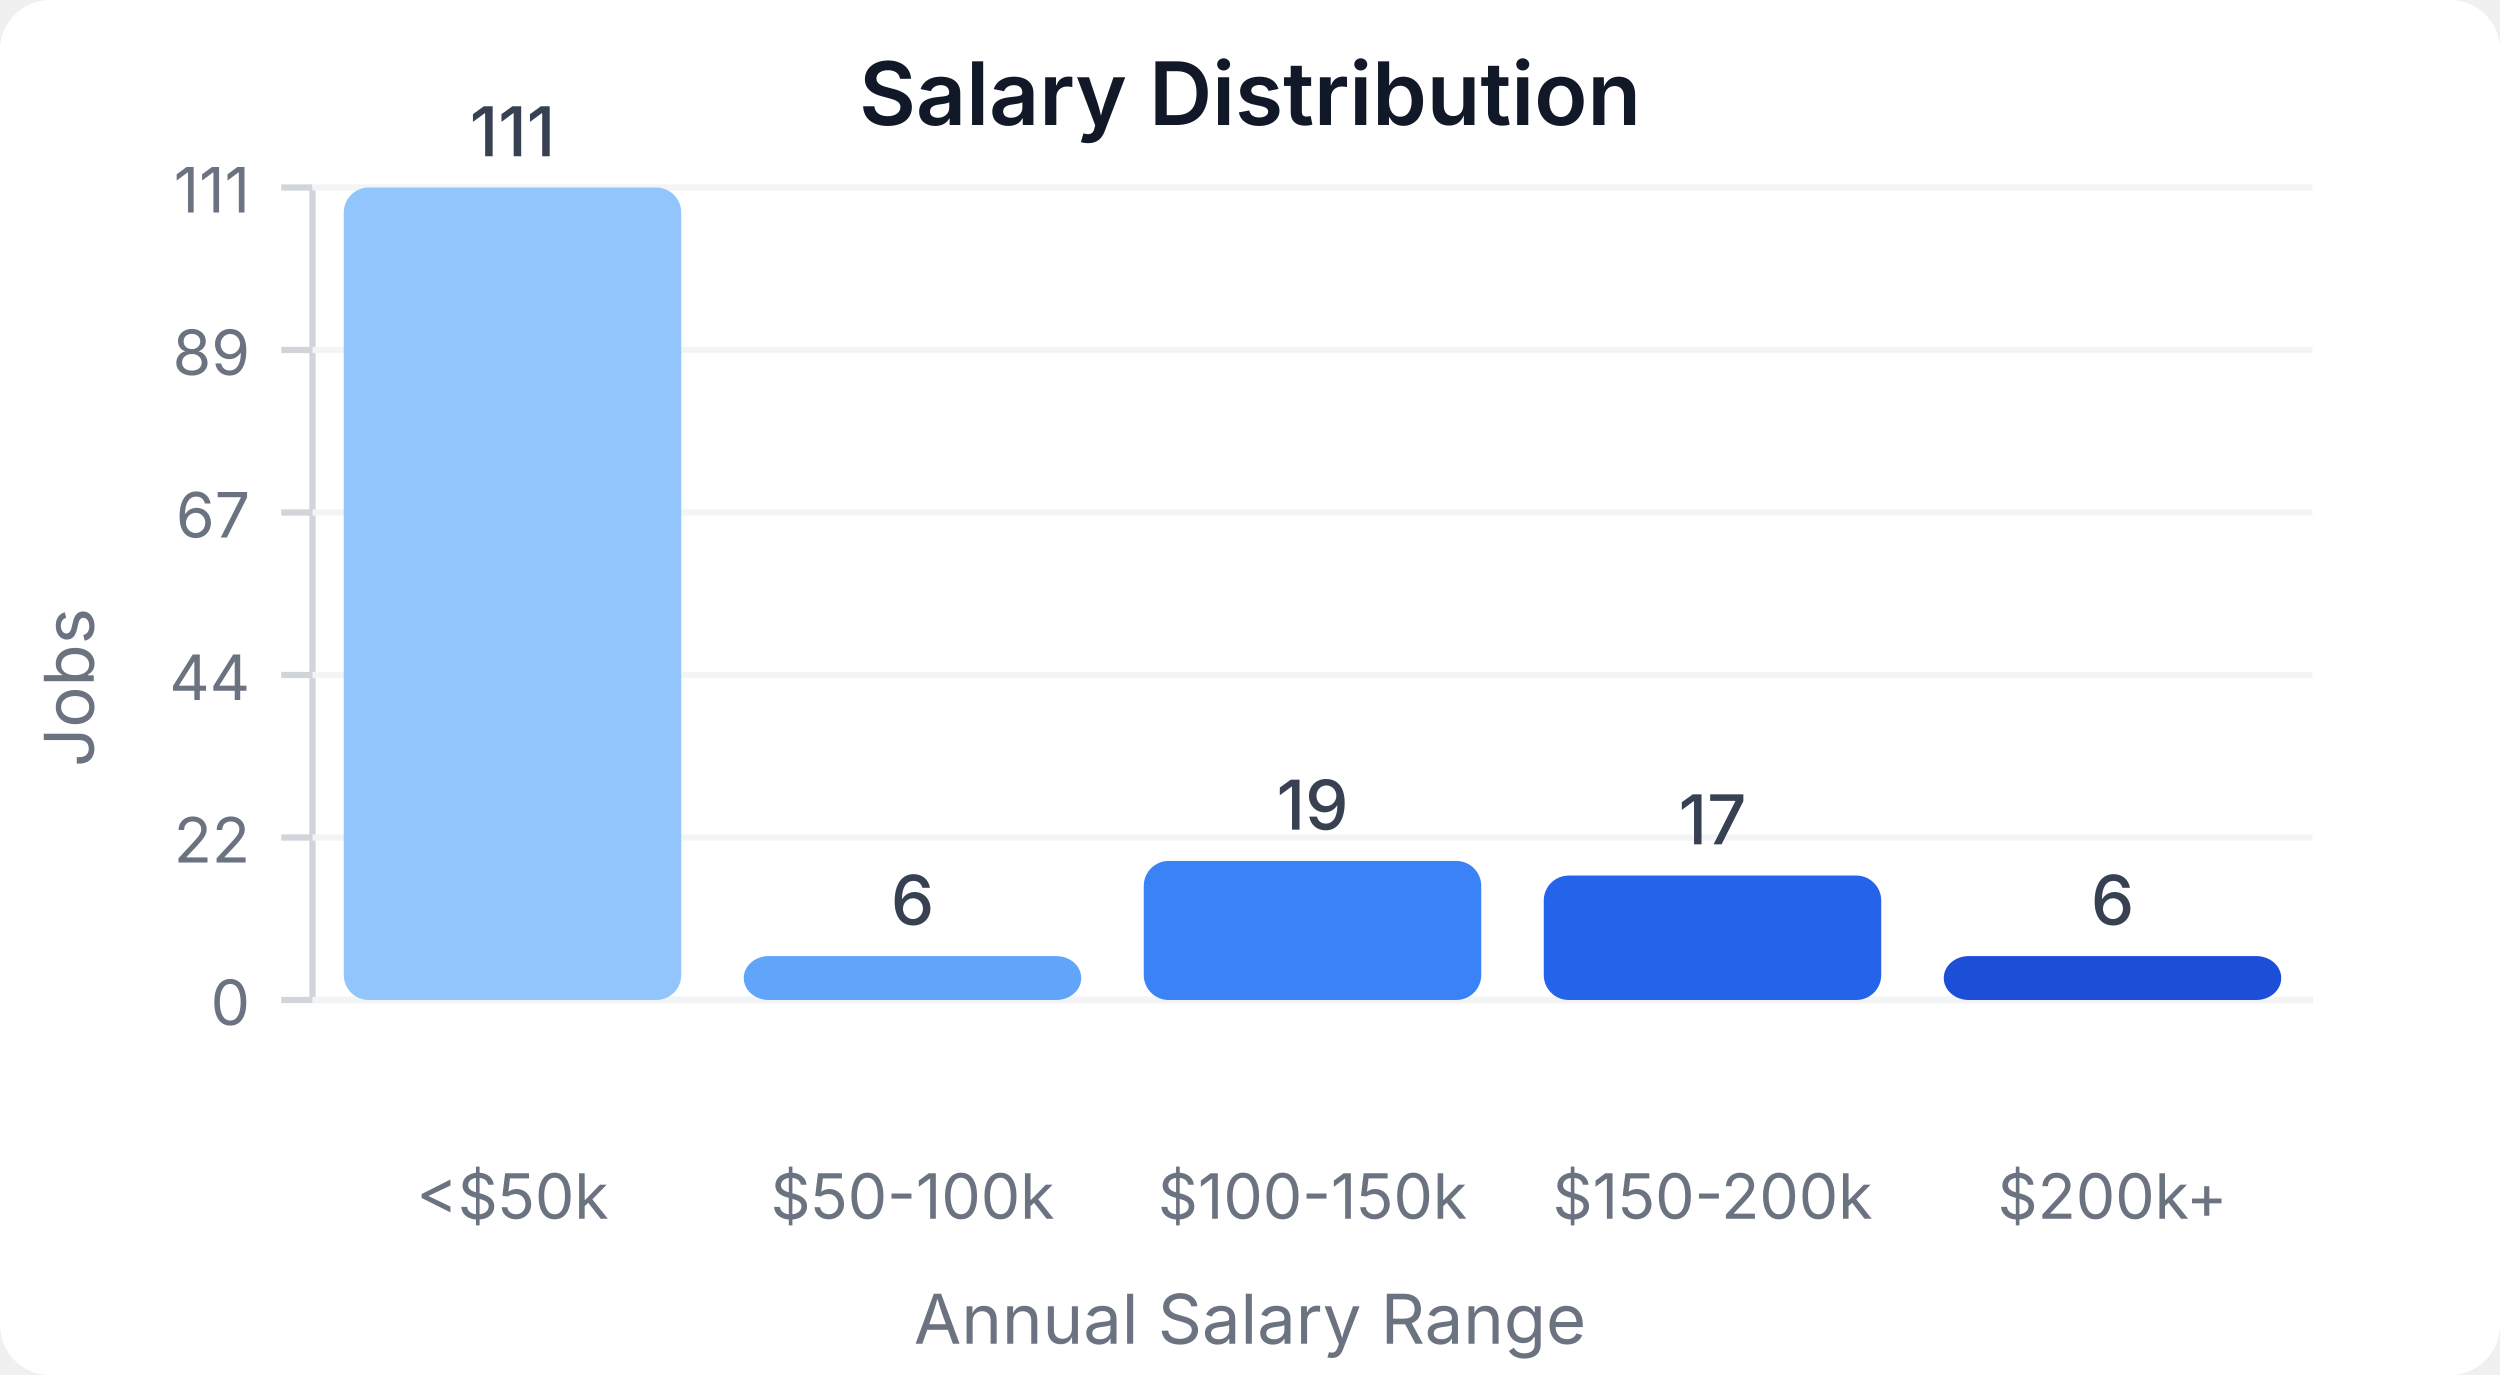
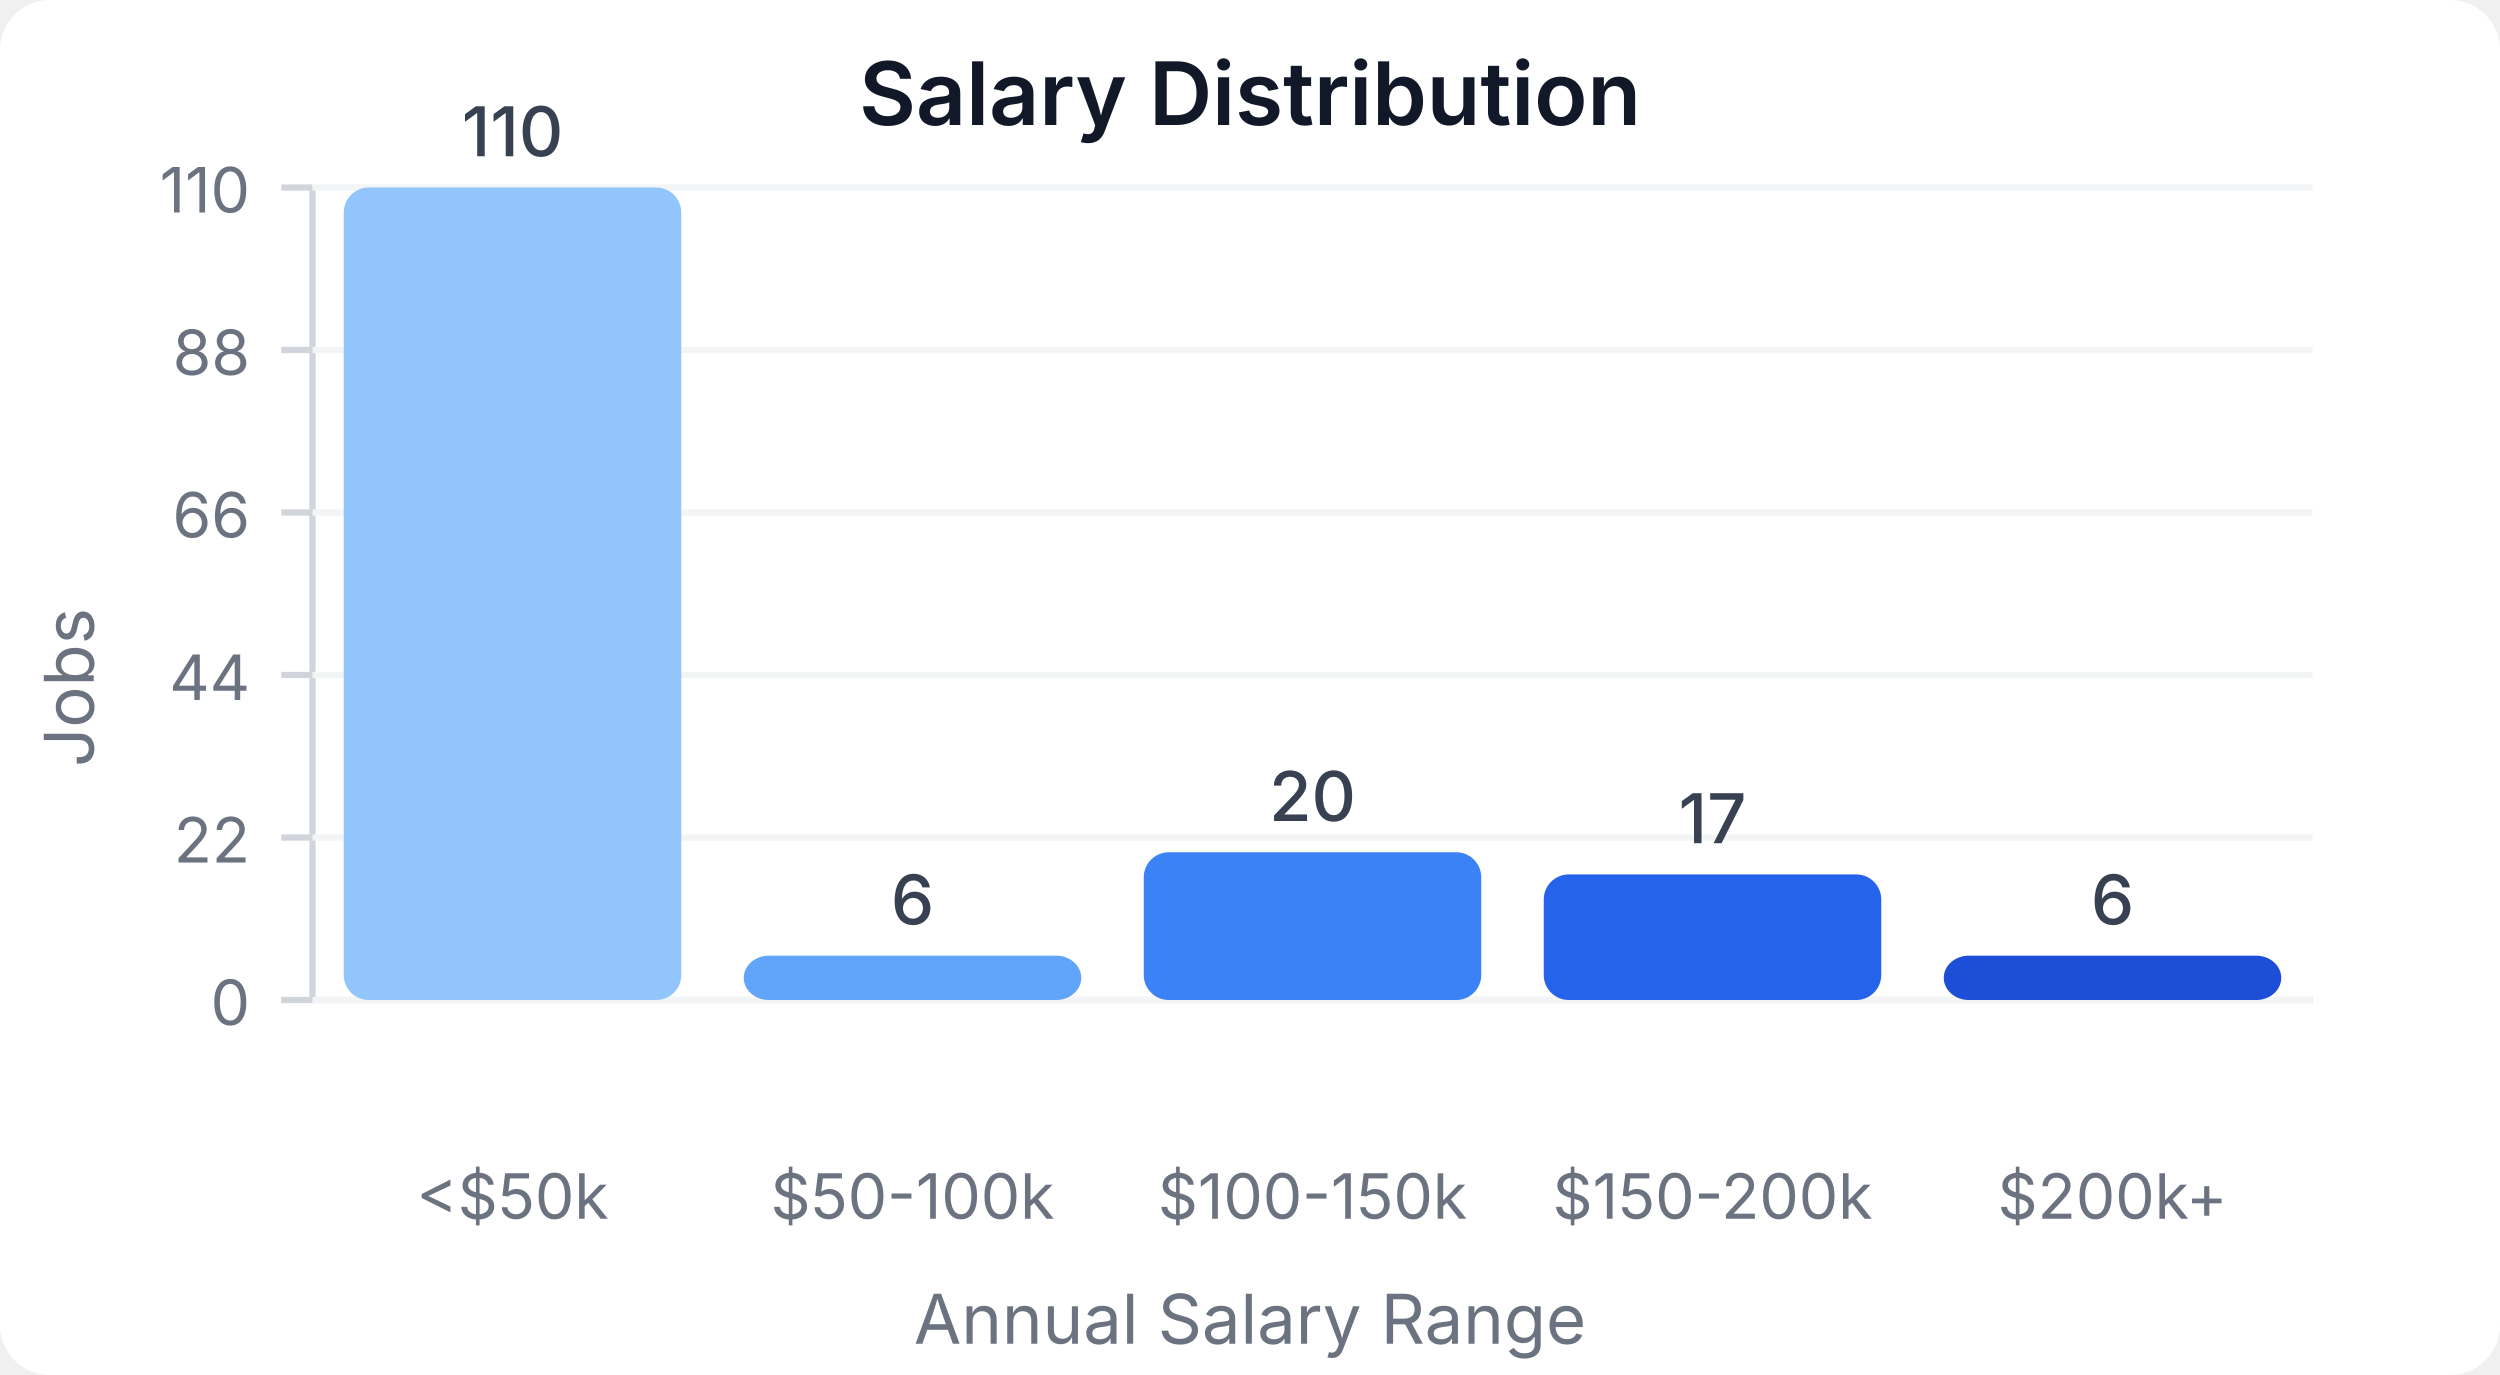
<svg xmlns="http://www.w3.org/2000/svg" width="400" height="220" viewBox="0 0 400 220">
  <style>
    text { font-family: system-ui, -apple-system, sans-serif; }
  </style>
  <rect width="400" height="220" fill="#ffffff" rx="8" />
  <text x="200" y="20" text-anchor="middle" font-size="14" font-weight="600" fill="#111827">Salary Distribution</text>
  <line x1="50" y1="30" x2="50" y2="160" stroke="#d1d5db" stroke-width="1" />
  <line x1="50" y1="160" x2="370" y2="160" stroke="#d1d5db" stroke-width="1" />
  <line x1="45" y1="160" x2="50" y2="160" stroke="#d1d5db" stroke-width="1" />
  <text x="40" y="164" text-anchor="end" font-size="10" fill="#6b7280">0</text>
  <line x1="50" y1="160" x2="370" y2="160" stroke="#f3f4f6" stroke-width="1" />
  <line x1="45" y1="134" x2="50" y2="134" stroke="#d1d5db" stroke-width="1" />
  <text x="40" y="138" text-anchor="end" font-size="10" fill="#6b7280">22</text>
  <line x1="50" y1="134" x2="370" y2="134" stroke="#f3f4f6" stroke-width="1" />
  <line x1="45" y1="108" x2="50" y2="108" stroke="#d1d5db" stroke-width="1" />
  <text x="40" y="112" text-anchor="end" font-size="10" fill="#6b7280">44</text>
  <line x1="50" y1="108" x2="370" y2="108" stroke="#f3f4f6" stroke-width="1" />
  <line x1="45" y1="82" x2="50" y2="82" stroke="#d1d5db" stroke-width="1" />
-   <text x="40" y="86" text-anchor="end" font-size="10" fill="#6b7280">67</text>
+   <text x="40" y="86" text-anchor="end" font-size="10" fill="#6b7280">66</text>
  <line x1="50" y1="82" x2="370" y2="82" stroke="#f3f4f6" stroke-width="1" />
  <line x1="45" y1="56" x2="50" y2="56" stroke="#d1d5db" stroke-width="1" />
-   <text x="40" y="60" text-anchor="end" font-size="10" fill="#6b7280">89</text>
+   <text x="40" y="60" text-anchor="end" font-size="10" fill="#6b7280">88</text>
  <line x1="50" y1="56" x2="370" y2="56" stroke="#f3f4f6" stroke-width="1" />
  <line x1="45" y1="30" x2="50" y2="30" stroke="#d1d5db" stroke-width="1" />
-   <text x="40" y="34" text-anchor="end" font-size="10" fill="#6b7280">111</text>
+   <text x="40" y="34" text-anchor="end" font-size="10" fill="#6b7280">110</text>
  <line x1="50" y1="30" x2="370" y2="30" stroke="#f3f4f6" stroke-width="1" />
  <rect x="55" y="30" width="54" height="130" fill="#93c5fd" rx="4" />
-   <text x="82" y="25" text-anchor="middle" font-size="11" fill="#374151" font-weight="500">111</text>
+   <text x="82" y="25" text-anchor="middle" font-size="11" fill="#374151" font-weight="500">110</text>
  <text x="82" y="195" text-anchor="middle" font-size="10" fill="#6b7280">&lt;$50k</text>
-   <rect x="119" y="152.973" width="54" height="7.027" fill="#60a5fa" rx="4" />
-   <text x="146" y="147.973" text-anchor="middle" font-size="11" fill="#374151" font-weight="500">6</text>
+   <rect x="119" y="152.909" width="54" height="7.091" fill="#60a5fa" rx="4" />
+   <text x="146" y="147.909" text-anchor="middle" font-size="11" fill="#374151" font-weight="500">6</text>
  <text x="146" y="195" text-anchor="middle" font-size="10" fill="#6b7280">$50-100k</text>
-   <rect x="183" y="137.748" width="54" height="22.252" fill="#3b82f6" rx="4" />
-   <text x="210" y="132.748" text-anchor="middle" font-size="11" fill="#374151" font-weight="500">19</text>
+   <rect x="183" y="136.364" width="54" height="23.636" fill="#3b82f6" rx="4" />
+   <text x="210" y="131.364" text-anchor="middle" font-size="11" fill="#374151" font-weight="500">20</text>
  <text x="210" y="195" text-anchor="middle" font-size="10" fill="#6b7280">$100-150k</text>
-   <rect x="247" y="140.09" width="54" height="19.91" fill="#2563eb" rx="4" />
-   <text x="274" y="135.09" text-anchor="middle" font-size="11" fill="#374151" font-weight="500">17</text>
+   <rect x="247" y="139.909" width="54" height="20.091" fill="#2563eb" rx="4" />
+   <text x="274" y="134.909" text-anchor="middle" font-size="11" fill="#374151" font-weight="500">17</text>
  <text x="274" y="195" text-anchor="middle" font-size="10" fill="#6b7280">$150-200k</text>
-   <rect x="311" y="152.973" width="54" height="7.027" fill="#1d4ed8" rx="4" />
-   <text x="338" y="147.973" text-anchor="middle" font-size="11" fill="#374151" font-weight="500">6</text>
+   <rect x="311" y="152.909" width="54" height="7.091" fill="#1d4ed8" rx="4" />
+   <text x="338" y="147.909" text-anchor="middle" font-size="11" fill="#374151" font-weight="500">6</text>
  <text x="338" y="195" text-anchor="middle" font-size="10" fill="#6b7280">$200k+</text>
  <text x="15" y="110" text-anchor="middle" font-size="11" fill="#6b7280" transform="rotate(-90, 15, 110)">Jobs</text>
  <text x="200" y="215" text-anchor="middle" font-size="11" fill="#6b7280">Annual Salary Range</text>
</svg>
